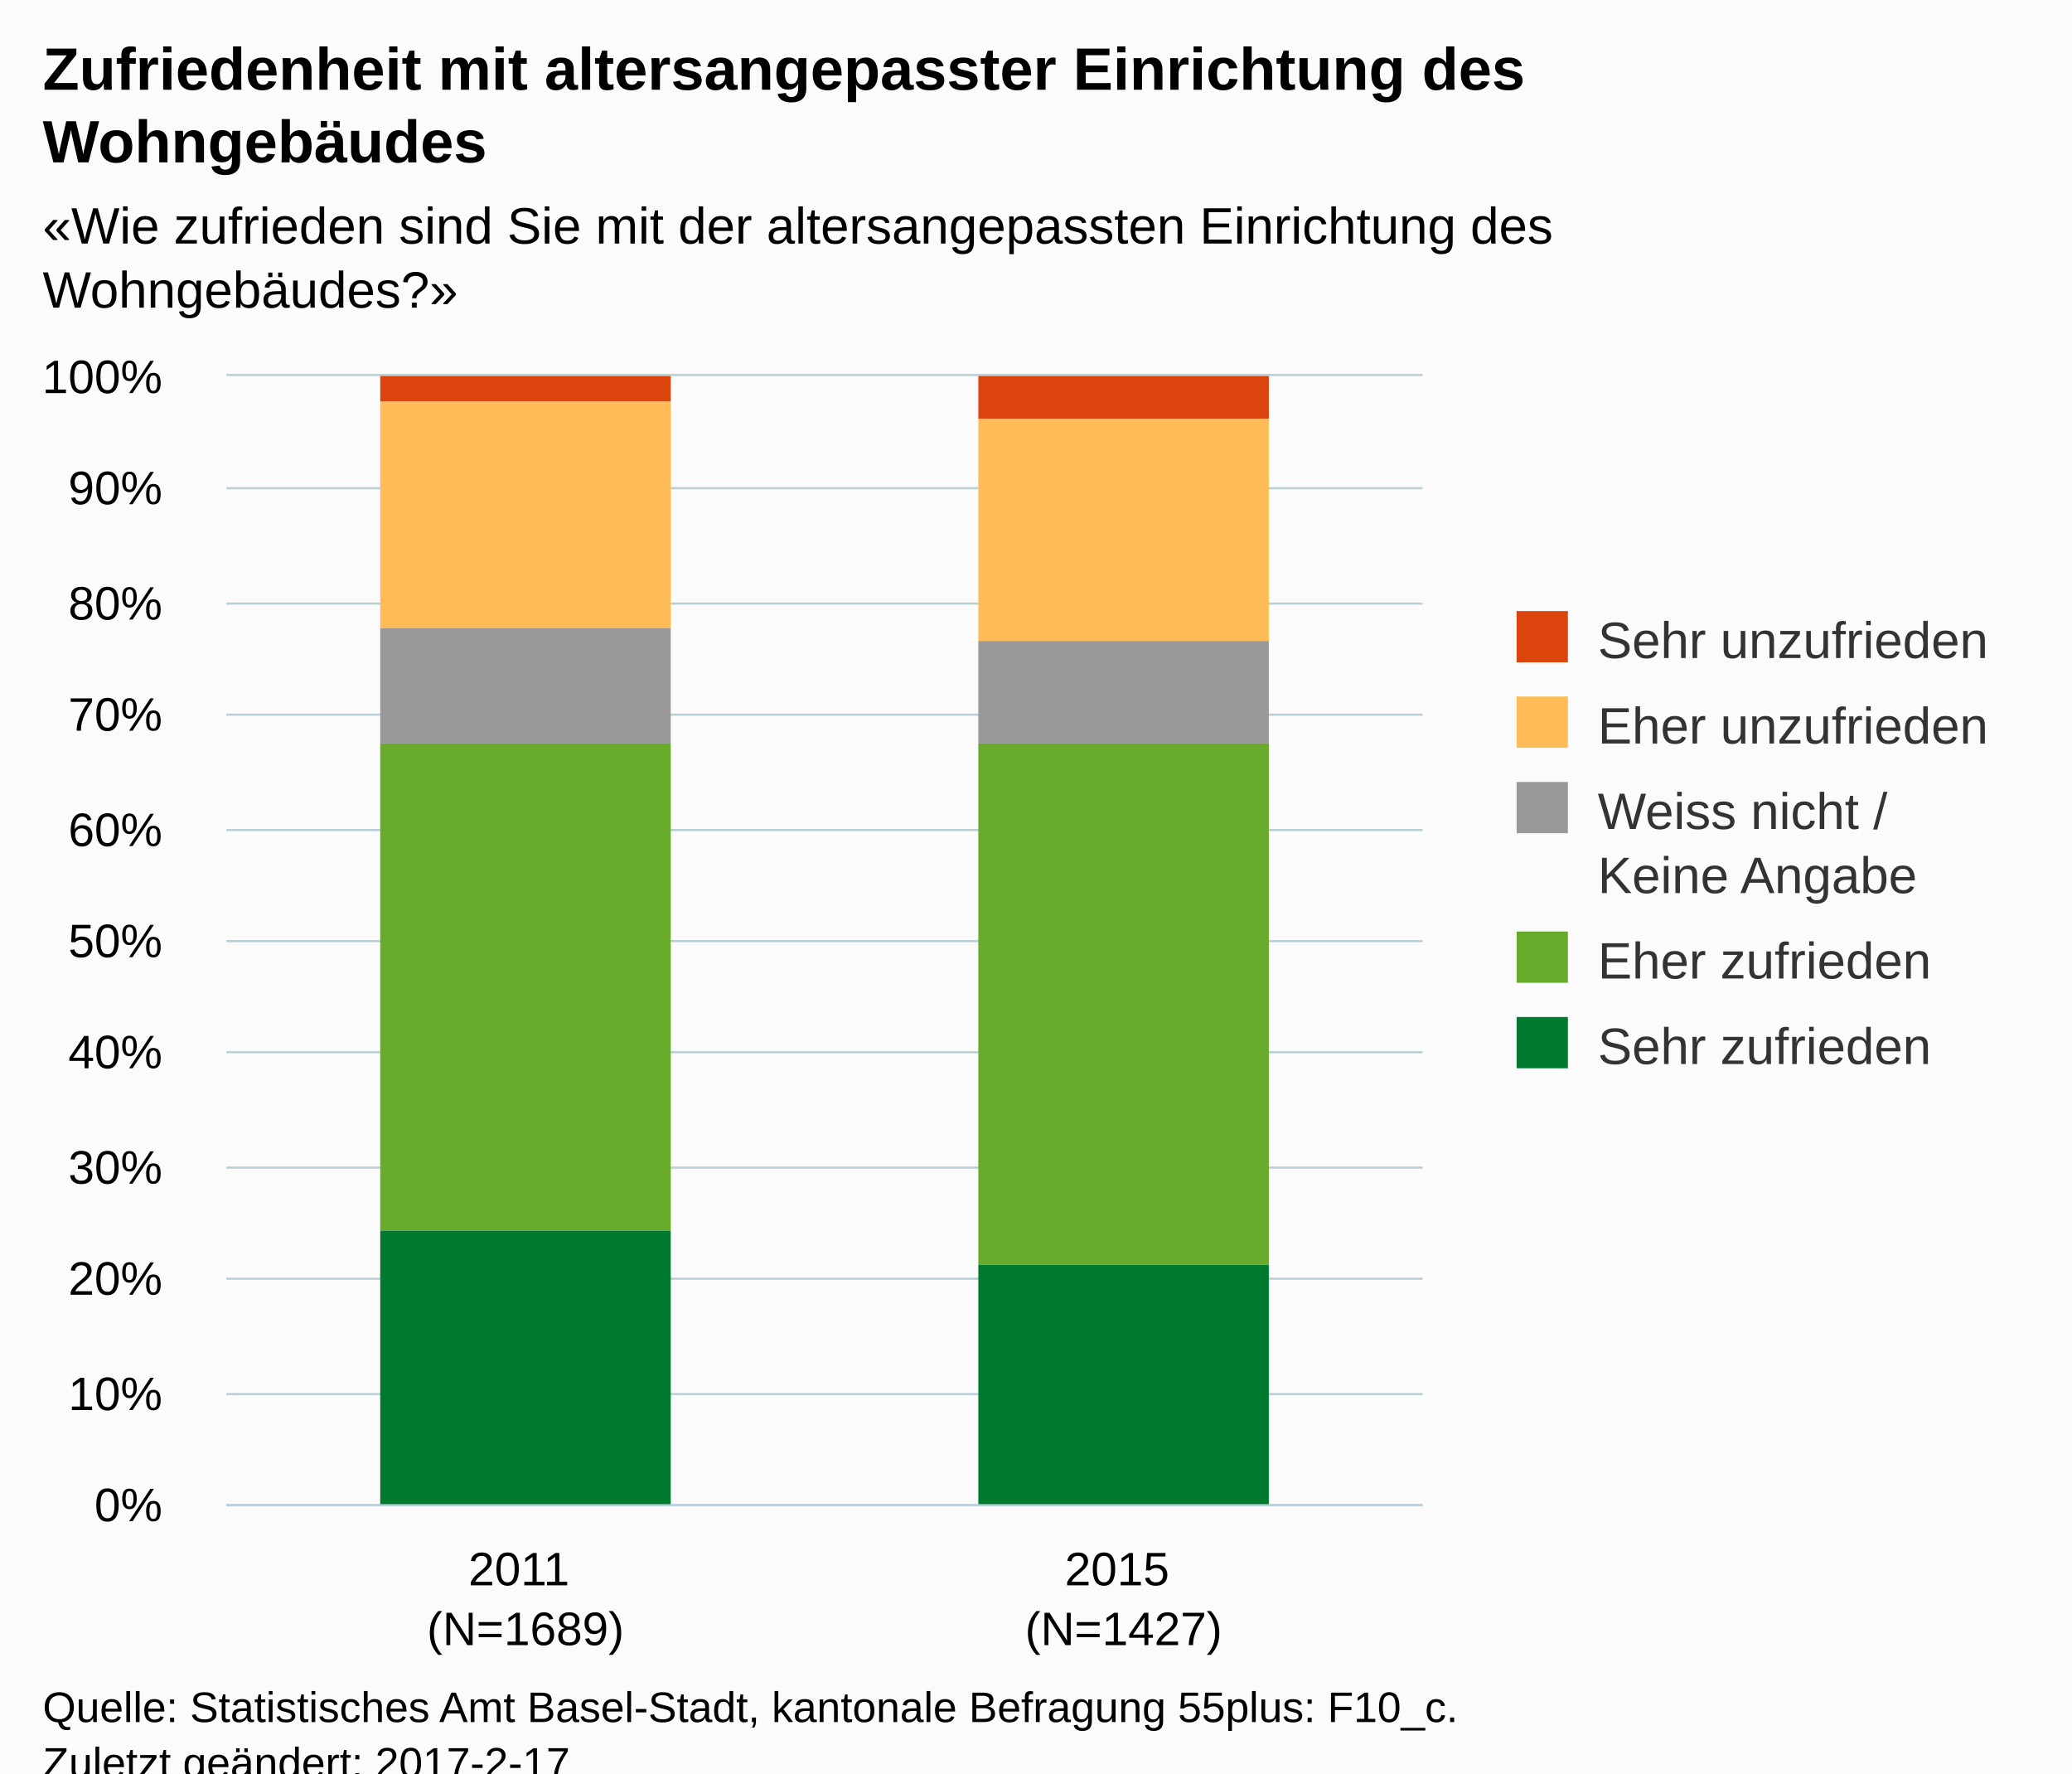
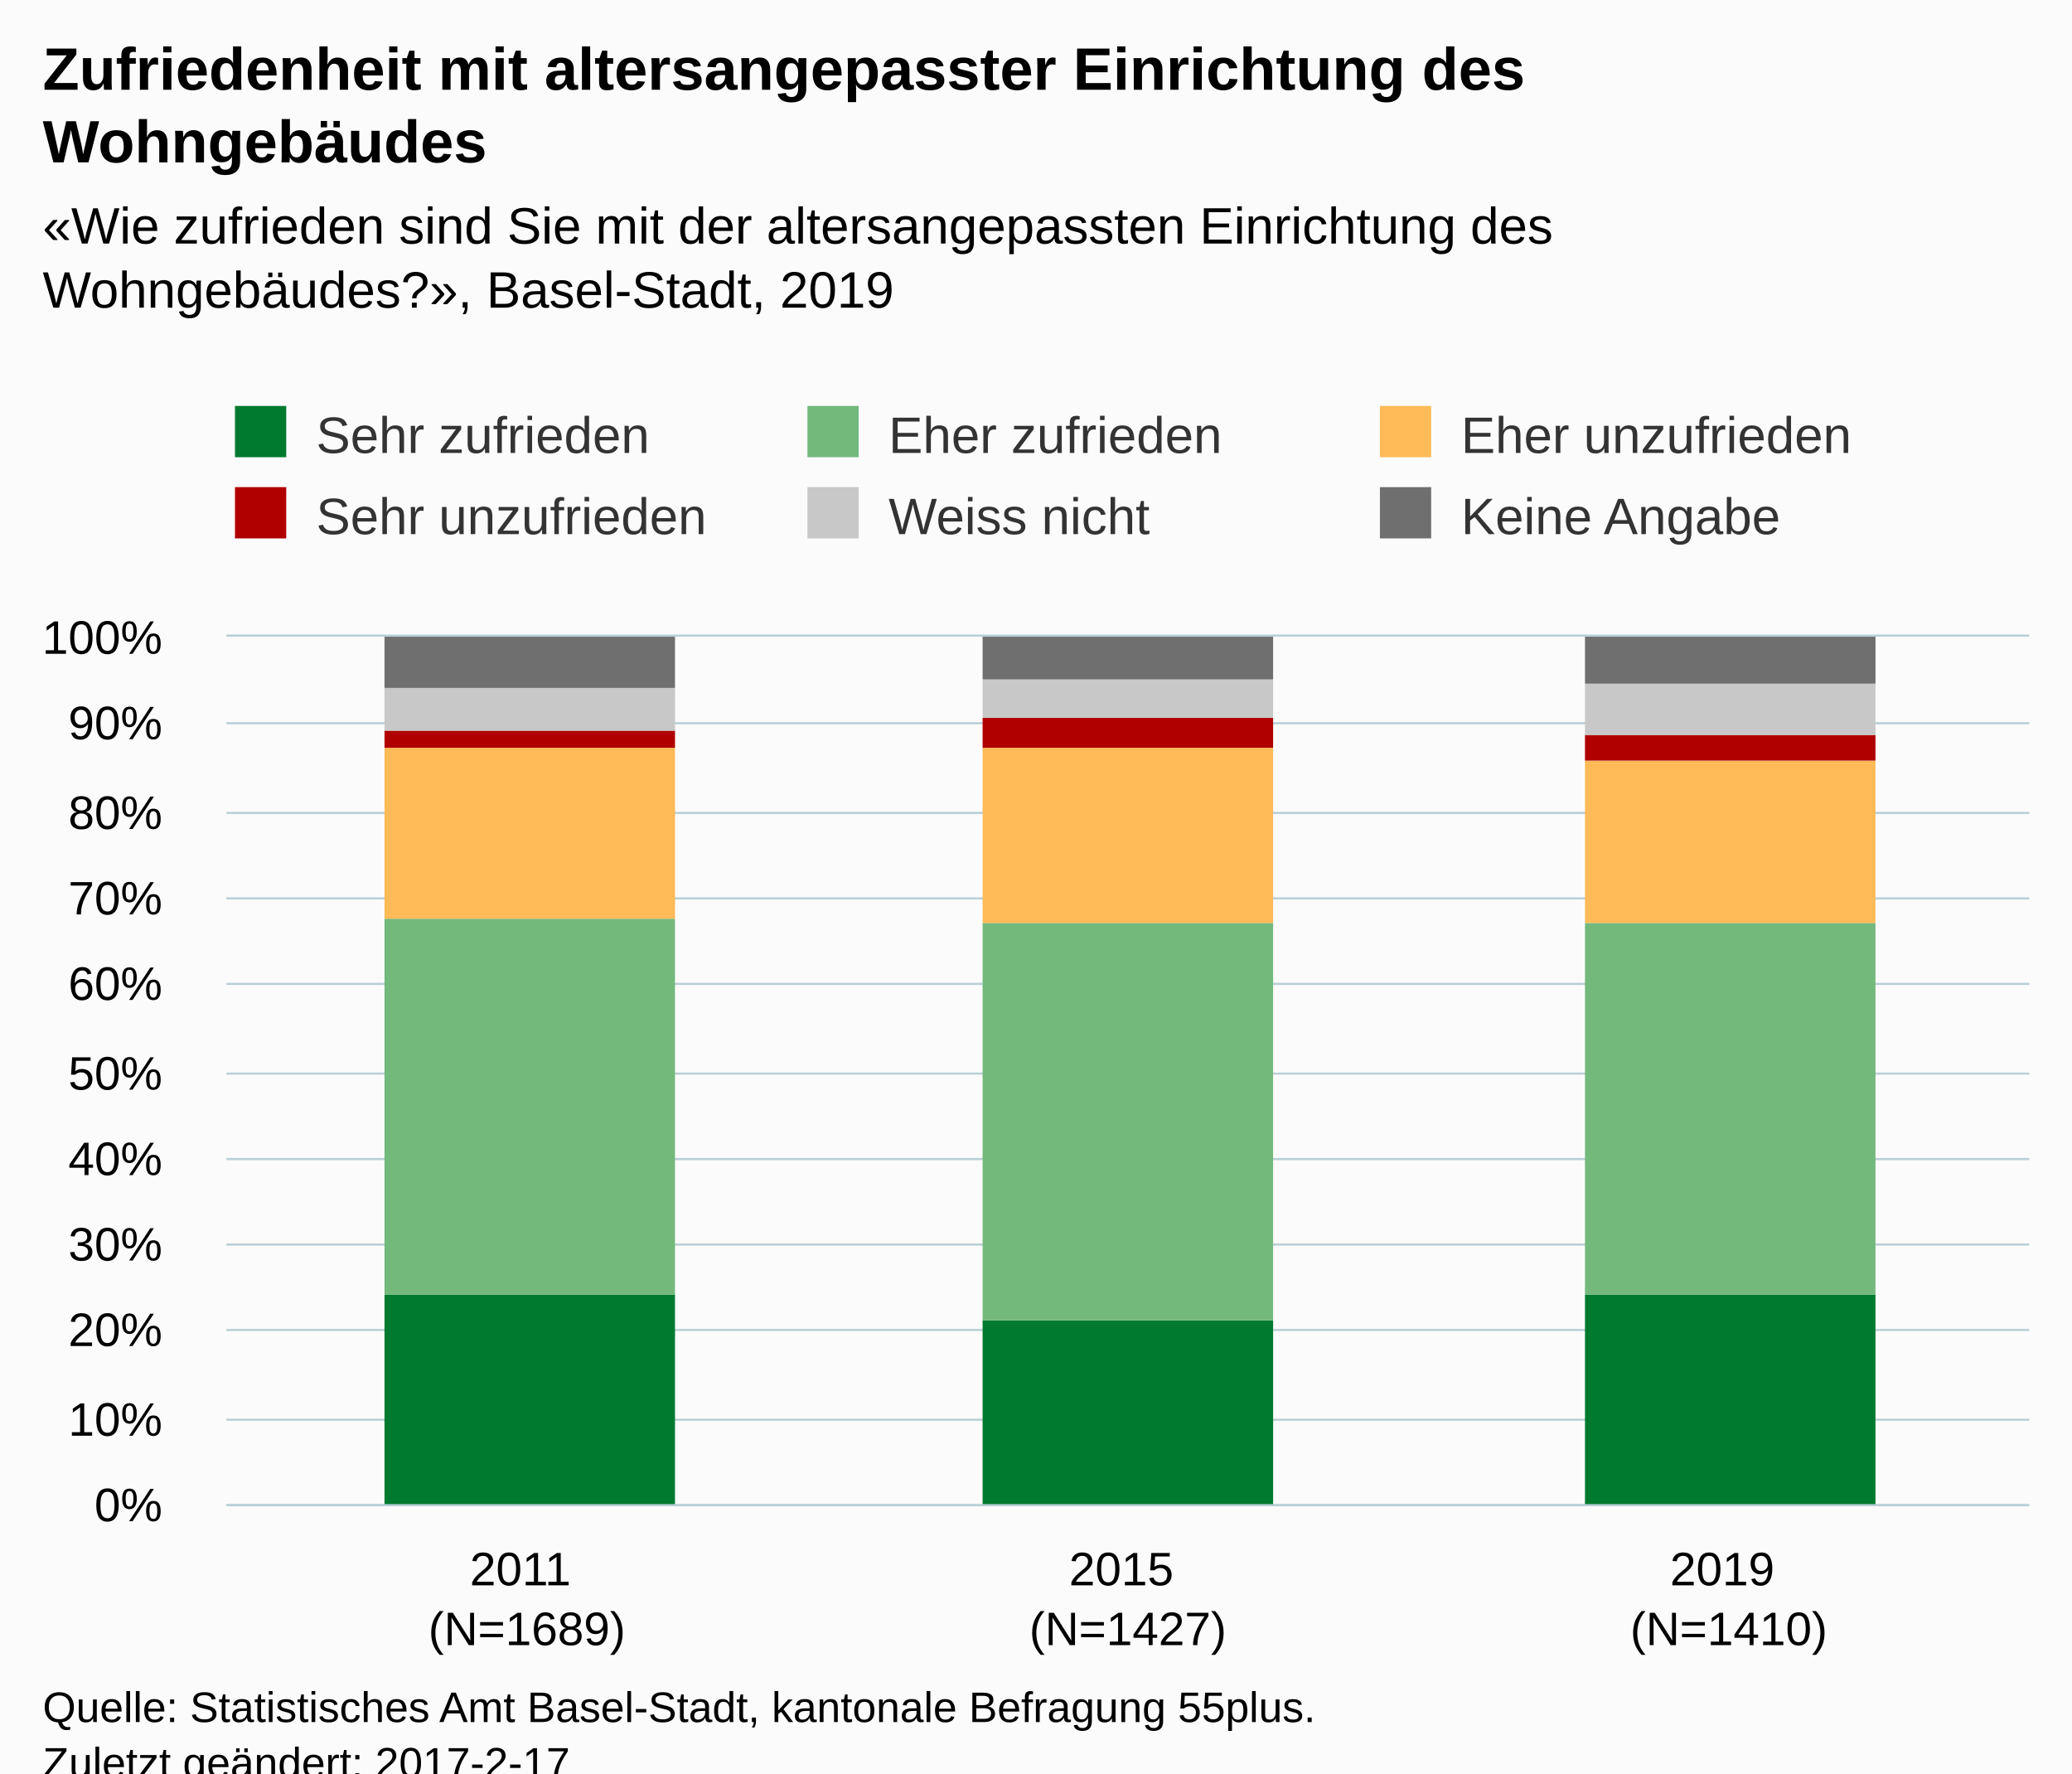
<svg xmlns="http://www.w3.org/2000/svg" version="1.1" class="highcharts-root" style="font-family:Arial;font-size:12px;" viewBox="0 0 485 415">
  <defs>
-     <clipPath id="highcharts-0pj53zf-6">
-       <rect x="0" y="0" width="280" height="264" fill="none" />
+     <clipPath id="highcharts-wr7hoov-6">
+       <rect x="0" y="0" width="422" height="203" fill="none" />
    </clipPath>
-     <clipPath id="highcharts-0pj53zf-7">
-       <rect x="0" y="0" width="280" height="264" fill="none" />
+     <clipPath id="highcharts-wr7hoov-7">
+       <rect x="0" y="0" width="422" height="203" fill="none" />
    </clipPath>
  </defs>
  <rect fill="#fbfbfb" class="highcharts-background" x="0" y="0" width="485" height="428" rx="0" ry="0" />
-   <rect fill="none" class="highcharts-plot-background" x="53" y="88" width="280" height="264" />
+   <rect fill="none" class="highcharts-plot-background" x="53" y="149" width="422" height="203" />
  <g class="highcharts-pane-group" data-z-index="0" />
  <g class="highcharts-grid highcharts-xaxis-grid " data-z-index="1">
-     <path fill="none" data-z-index="1" class="highcharts-grid-line" d="M 192.5 88 L 192.5 352" opacity="1" />
-     <path fill="none" data-z-index="1" class="highcharts-grid-line" d="M 332.5 88 L 332.5 352" opacity="1" />
-     <path fill="none" data-z-index="1" class="highcharts-grid-line" d="M 52.5 88 L 52.5 352" opacity="1" />
+     <path fill="none" data-z-index="1" class="highcharts-grid-line" d="M 193.5 149 L 193.5 352" opacity="1" />
+     <path fill="none" data-z-index="1" class="highcharts-grid-line" d="M 333.5 149 L 333.5 352" opacity="1" />
+     <path fill="none" data-z-index="1" class="highcharts-grid-line" d="M 474.5 149 L 474.5 352" opacity="1" />
+     <path fill="none" data-z-index="1" class="highcharts-grid-line" d="M 52.5 149 L 52.5 352" opacity="1" />
  </g>
  <g class="highcharts-grid highcharts-yaxis-grid " data-z-index="1">
-     <path fill="none" stroke="#B9CFD7" stroke-width="0.5" data-z-index="1" class="highcharts-grid-line" d="M 53 352.25 L 333 352.25" opacity="1" />
-     <path fill="none" stroke="#B9CFD7" stroke-width="0.5" data-z-index="1" class="highcharts-grid-line" d="M 53 326.25 L 333 326.25" opacity="1" />
-     <path fill="none" stroke="#B9CFD7" stroke-width="0.5" data-z-index="1" class="highcharts-grid-line" d="M 53 299.25 L 333 299.25" opacity="1" />
-     <path fill="none" stroke="#B9CFD7" stroke-width="0.5" data-z-index="1" class="highcharts-grid-line" d="M 53 273.25 L 333 273.25" opacity="1" />
-     <path fill="none" stroke="#B9CFD7" stroke-width="0.5" data-z-index="1" class="highcharts-grid-line" d="M 53 246.25 L 333 246.25" opacity="1" />
-     <path fill="none" stroke="#B9CFD7" stroke-width="0.5" data-z-index="1" class="highcharts-grid-line" d="M 53 220.25 L 333 220.25" opacity="1" />
-     <path fill="none" stroke="#B9CFD7" stroke-width="0.5" data-z-index="1" class="highcharts-grid-line" d="M 53 194.25 L 333 194.25" opacity="1" />
-     <path fill="none" stroke="#B9CFD7" stroke-width="0.5" data-z-index="1" class="highcharts-grid-line" d="M 53 167.25 L 333 167.25" opacity="1" />
-     <path fill="none" stroke="#B9CFD7" stroke-width="0.5" data-z-index="1" class="highcharts-grid-line" d="M 53 141.25 L 333 141.25" opacity="1" />
-     <path fill="none" stroke="#B9CFD7" stroke-width="0.5" data-z-index="1" class="highcharts-grid-line" d="M 53 114.25 L 333 114.25" opacity="1" />
-     <path fill="none" stroke="#B9CFD7" stroke-width="0.5" data-z-index="1" class="highcharts-grid-line" d="M 53 87.75 L 333 87.75" opacity="1" />
+     <path fill="none" stroke="#B9CFD7" stroke-width="0.5" data-z-index="1" class="highcharts-grid-line" d="M 53 352.25 L 475 352.25" opacity="1" />
+     <path fill="none" stroke="#B9CFD7" stroke-width="0.5" data-z-index="1" class="highcharts-grid-line" d="M 53 332.25 L 475 332.25" opacity="1" />
+     <path fill="none" stroke="#B9CFD7" stroke-width="0.5" data-z-index="1" class="highcharts-grid-line" d="M 53 311.25 L 475 311.25" opacity="1" />
+     <path fill="none" stroke="#B9CFD7" stroke-width="0.5" data-z-index="1" class="highcharts-grid-line" d="M 53 291.25 L 475 291.25" opacity="1" />
+     <path fill="none" stroke="#B9CFD7" stroke-width="0.5" data-z-index="1" class="highcharts-grid-line" d="M 53 271.25 L 475 271.25" opacity="1" />
+     <path fill="none" stroke="#B9CFD7" stroke-width="0.5" data-z-index="1" class="highcharts-grid-line" d="M 53 251.25 L 475 251.25" opacity="1" />
+     <path fill="none" stroke="#B9CFD7" stroke-width="0.5" data-z-index="1" class="highcharts-grid-line" d="M 53 230.25 L 475 230.25" opacity="1" />
+     <path fill="none" stroke="#B9CFD7" stroke-width="0.5" data-z-index="1" class="highcharts-grid-line" d="M 53 210.25 L 475 210.25" opacity="1" />
+     <path fill="none" stroke="#B9CFD7" stroke-width="0.5" data-z-index="1" class="highcharts-grid-line" d="M 53 190.25 L 475 190.25" opacity="1" />
+     <path fill="none" stroke="#B9CFD7" stroke-width="0.5" data-z-index="1" class="highcharts-grid-line" d="M 53 169.25 L 475 169.25" opacity="1" />
+     <path fill="none" stroke="#B9CFD7" stroke-width="0.5" data-z-index="1" class="highcharts-grid-line" d="M 53 148.75 L 475 148.75" opacity="1" />
  </g>
-   <rect fill="none" class="highcharts-plot-border" data-z-index="1" x="53" y="88" width="280" height="264" />
+   <rect fill="none" class="highcharts-plot-border" data-z-index="1" x="53" y="149" width="422" height="203" />
  <g class="highcharts-axis highcharts-xaxis " data-z-index="2">
-     <path fill="none" class="highcharts-axis-line" stroke="#B9CFD7" stroke-width="0.5" data-z-index="7" d="M 53 352.25 L 333 352.25" />
+     <path fill="none" class="highcharts-axis-line" stroke="#B9CFD7" stroke-width="0.5" data-z-index="7" d="M 53 352.25 L 475 352.25" />
  </g>
  <g class="highcharts-axis highcharts-yaxis " data-z-index="2">
-     <path fill="none" class="highcharts-axis-line" data-z-index="7" d="M 53 88 L 53 352" />
+     <path fill="none" class="highcharts-axis-line" data-z-index="7" d="M 53 149 L 53 352" />
  </g>
  <g class="highcharts-series-group" data-z-index="3">
-     <g data-z-index="0.1" class="highcharts-series highcharts-series-0 highcharts-column-series " transform="translate(53,88) scale(1 1)" clip-path="url(#highcharts-0pj53zf-7)">
-       <rect x="36" y="0" width="68" height="6" fill="#dc440e" class="highcharts-point" />
-       <rect x="176" y="0" width="68" height="10" fill="#dc440e" class="highcharts-point" />
+     <g data-z-index="0.1" class="highcharts-series highcharts-series-0 highcharts-column-series " transform="translate(53,149) scale(1 1)" clip-path="url(#highcharts-wr7hoov-7)">
+       <rect x="37" y="154" width="68" height="50" fill="#007A2F" class="highcharts-point" />
+       <rect x="177" y="160" width="68" height="44" fill="#007A2F" class="highcharts-point" />
+       <rect x="318" y="154" width="68" height="50" fill="#007A2F" class="highcharts-point" />
    </g>
-     <g data-z-index="0.1" class="highcharts-markers highcharts-series-0 highcharts-column-series " transform="translate(53,88) scale(1 1)" clip-path="none" />
-     <g data-z-index="0.1" class="highcharts-series highcharts-series-1 highcharts-column-series " transform="translate(53,88) scale(1 1)" clip-path="url(#highcharts-0pj53zf-7)">
-       <rect x="36" y="6" width="68" height="53" fill="#ffbb58" class="highcharts-point" />
-       <rect x="176" y="10" width="68" height="52" fill="#ffbb58" class="highcharts-point" />
+     <g data-z-index="0.1" class="highcharts-markers highcharts-series-0 highcharts-column-series " transform="translate(53,149) scale(1 1)" clip-path="none" />
+     <g data-z-index="0.1" class="highcharts-series highcharts-series-1 highcharts-column-series " transform="translate(53,149) scale(1 1)" clip-path="url(#highcharts-wr7hoov-7)">
+       <rect x="37" y="66" width="68" height="88" fill="#73B97C" class="highcharts-point" />
+       <rect x="177" y="67" width="68" height="93" fill="#73B97C" class="highcharts-point" />
+       <rect x="318" y="67" width="68" height="87" fill="#73B97C" class="highcharts-point" />
    </g>
-     <g data-z-index="0.1" class="highcharts-markers highcharts-series-1 highcharts-column-series " transform="translate(53,88) scale(1 1)" clip-path="none" />
-     <g data-z-index="0.1" class="highcharts-series highcharts-series-2 highcharts-column-series " transform="translate(53,88) scale(1 1)" clip-path="url(#highcharts-0pj53zf-7)">
-       <rect x="36" y="59" width="68" height="27" fill="#999999" class="highcharts-point" />
-       <rect x="176" y="62" width="68" height="24" fill="#999999" class="highcharts-point" />
+     <g data-z-index="0.1" class="highcharts-markers highcharts-series-1 highcharts-column-series " transform="translate(53,149) scale(1 1)" clip-path="none" />
+     <g data-z-index="0.1" class="highcharts-series highcharts-series-2 highcharts-column-series " transform="translate(53,149) scale(1 1)" clip-path="url(#highcharts-wr7hoov-7)">
+       <rect x="37" y="26" width="68" height="40" fill="#FFBB58" class="highcharts-point" />
+       <rect x="177" y="26" width="68" height="41" fill="#FFBB58" class="highcharts-point" />
+       <rect x="318" y="29" width="68" height="38" fill="#FFBB58" class="highcharts-point" />
    </g>
-     <g data-z-index="0.1" class="highcharts-markers highcharts-series-2 highcharts-column-series " transform="translate(53,88) scale(1 1)" clip-path="none" />
-     <g data-z-index="0.1" class="highcharts-series highcharts-series-3 highcharts-column-series " transform="translate(53,88) scale(1 1)" clip-path="url(#highcharts-0pj53zf-7)">
-       <rect x="36" y="86" width="68" height="114" fill="#68ab2b" class="highcharts-point" />
-       <rect x="176" y="86" width="68" height="122" fill="#68ab2b" class="highcharts-point" />
+     <g data-z-index="0.1" class="highcharts-markers highcharts-series-2 highcharts-column-series " transform="translate(53,149) scale(1 1)" clip-path="none" />
+     <g data-z-index="0.1" class="highcharts-series highcharts-series-3 highcharts-column-series " transform="translate(53,149) scale(1 1)" clip-path="url(#highcharts-wr7hoov-7)">
+       <rect x="37" y="22" width="68" height="4" fill="#B00000" class="highcharts-point" />
+       <rect x="177" y="19" width="68" height="7" fill="#B00000" class="highcharts-point" />
+       <rect x="318" y="23" width="68" height="6" fill="#B00000" class="highcharts-point" />
    </g>
-     <g data-z-index="0.1" class="highcharts-markers highcharts-series-3 highcharts-column-series " transform="translate(53,88) scale(1 1)" clip-path="none" />
-     <g data-z-index="0.1" class="highcharts-series highcharts-series-4 highcharts-column-series " transform="translate(53,88) scale(1 1)" clip-path="url(#highcharts-0pj53zf-7)">
-       <rect x="36" y="200" width="68" height="65" fill="#007a2f" class="highcharts-point" />
-       <rect x="176" y="208" width="68" height="57" fill="#007a2f" class="highcharts-point" />
+     <g data-z-index="0.1" class="highcharts-markers highcharts-series-3 highcharts-column-series " transform="translate(53,149) scale(1 1)" clip-path="none" />
+     <g data-z-index="0.1" class="highcharts-series highcharts-series-4 highcharts-column-series " transform="translate(53,149) scale(1 1)" clip-path="url(#highcharts-wr7hoov-7)">
+       <rect x="37" y="12" width="68" height="10" fill="#C8C8C8" class="highcharts-point" />
+       <rect x="177" y="10" width="68" height="9" fill="#C8C8C8" class="highcharts-point" />
+       <rect x="318" y="11" width="68" height="12" fill="#C8C8C8" class="highcharts-point" />
    </g>
-     <g data-z-index="0.1" class="highcharts-markers highcharts-series-4 highcharts-column-series " transform="translate(53,88) scale(1 1)" clip-path="none" />
+     <g data-z-index="0.1" class="highcharts-markers highcharts-series-4 highcharts-column-series " transform="translate(53,149) scale(1 1)" clip-path="none" />
+     <g data-z-index="0.1" class="highcharts-series highcharts-series-5 highcharts-column-series " transform="translate(53,149) scale(1 1)" clip-path="url(#highcharts-wr7hoov-7)">
+       <rect x="37" y="0" width="68" height="12" fill="#6F6F6F" class="highcharts-point" />
+       <rect x="177" y="0" width="68" height="10" fill="#6F6F6F" class="highcharts-point" />
+       <rect x="318" y="0" width="68" height="11" fill="#6F6F6F" class="highcharts-point" />
+     </g>
+     <g data-z-index="0.1" class="highcharts-markers highcharts-series-5 highcharts-column-series " transform="translate(53,149) scale(1 1)" clip-path="none" />
  </g>
  <text x="10" text-anchor="start" class="highcharts-title" data-z-index="4" style="color:#000000;font-size:14px;font-weight:bold;fill:#000000;" y="21">
    <tspan>Zufriedenheit mit altersangepasster Einrichtung des</tspan>
    <tspan dy="17" x="10">Wohngebäudes</tspan>
  </text>
  <text x="10" text-anchor="start" class="highcharts-subtitle" data-z-index="4" style="color:#000000;font-size:12px;fill:#000000;" y="57">
    <tspan>«Wie zufrieden sind Sie mit der altersangepassten Einrichtung des</tspan>
-     <tspan dy="15" x="10">Wohngebäudes?»</tspan>
+     <tspan dy="15" x="10">Wohngebäudes?», Basel-Stadt, 2019</tspan>
  </text>
-   <g class="highcharts-legend" data-z-index="7" transform="translate(345,136)">
-     <rect fill="none" class="highcharts-legend-box" rx="0" ry="0" x="0" y="0" width="130" height="126" visibility="visible" />
+   <g class="highcharts-legend" data-z-index="7" transform="translate(45,88)">
+     <rect fill="none" class="highcharts-legend-box" rx="0" ry="0" x="0" y="0" width="398" height="49" visibility="visible" />
    <g data-z-index="1">
      <g>
        <g class="highcharts-legend-item highcharts-column-series highcharts-color-undefined highcharts-series-0" data-z-index="1" transform="translate(8,3)">
          <text x="21" style="color:#333333;font-size:12px;font-weight:normal;cursor:pointer;fill:#333333;" text-anchor="start" data-z-index="2" y="15">
-             <tspan>Sehr unzufrieden</tspan>
+             <tspan>Sehr zufrieden</tspan>
          </text>
-           <rect x="2" y="4" width="12" height="12" fill="#dc440e" class="highcharts-point" data-z-index="3" />
+           <rect x="2" y="4" width="12" height="12" fill="#007A2F" class="highcharts-point" data-z-index="3" />
        </g>
-         <g class="highcharts-legend-item highcharts-column-series highcharts-color-undefined highcharts-series-1" data-z-index="1" transform="translate(8,23)">
+         <g class="highcharts-legend-item highcharts-column-series highcharts-color-undefined highcharts-series-1" data-z-index="1" transform="translate(142,3)">
+           <text x="21" y="15" style="color:#333333;font-size:12px;font-weight:normal;cursor:pointer;fill:#333333;" text-anchor="start" data-z-index="2">
+             <tspan>Eher zufrieden</tspan>
+           </text>
+           <rect x="2" y="4" width="12" height="12" fill="#73B97C" class="highcharts-point" data-z-index="3" />
+         </g>
+         <g class="highcharts-legend-item highcharts-column-series highcharts-color-undefined highcharts-series-2" data-z-index="1" transform="translate(276,3)">
          <text x="21" y="15" style="color:#333333;font-size:12px;font-weight:normal;cursor:pointer;fill:#333333;" text-anchor="start" data-z-index="2">
            <tspan>Eher unzufrieden</tspan>
          </text>
-           <rect x="2" y="4" width="12" height="12" fill="#ffbb58" class="highcharts-point" data-z-index="3" />
+           <rect x="2" y="4" width="12" height="12" fill="#FFBB58" class="highcharts-point" data-z-index="3" />
        </g>
-         <g class="highcharts-legend-item highcharts-column-series highcharts-color-undefined highcharts-series-2" data-z-index="1" transform="translate(8,43)">
+         <g class="highcharts-legend-item highcharts-column-series highcharts-color-undefined highcharts-series-3" data-z-index="1" transform="translate(8,22)">
          <text x="21" y="15" style="color:#333333;font-size:12px;font-weight:normal;cursor:pointer;fill:#333333;" text-anchor="start" data-z-index="2">
-             <tspan>Weiss nicht /</tspan>
-             <tspan x="21" dy="15">Keine Angabe</tspan>
+             <tspan>Sehr unzufrieden</tspan>
          </text>
-           <rect x="2" y="4" width="12" height="12" fill="#999999" class="highcharts-point" data-z-index="3" />
+           <rect x="2" y="4" width="12" height="12" fill="#B00000" class="highcharts-point" data-z-index="3" />
        </g>
-         <g class="highcharts-legend-item highcharts-column-series highcharts-color-undefined highcharts-series-3" data-z-index="1" transform="translate(8,78)">
+         <g class="highcharts-legend-item highcharts-column-series highcharts-color-undefined highcharts-series-4" data-z-index="1" transform="translate(142,22)">
          <text x="21" y="15" style="color:#333333;font-size:12px;font-weight:normal;cursor:pointer;fill:#333333;" text-anchor="start" data-z-index="2">
-             <tspan>Eher zufrieden</tspan>
+             <tspan>Weiss nicht</tspan>
          </text>
-           <rect x="2" y="4" width="12" height="12" fill="#68ab2b" class="highcharts-point" data-z-index="3" />
+           <rect x="2" y="4" width="12" height="12" fill="#C8C8C8" class="highcharts-point" data-z-index="3" />
        </g>
-         <g class="highcharts-legend-item highcharts-column-series highcharts-color-undefined highcharts-series-4" data-z-index="1" transform="translate(8,98)">
+         <g class="highcharts-legend-item highcharts-column-series highcharts-color-undefined highcharts-series-5" data-z-index="1" transform="translate(276,22)">
          <text x="21" y="15" style="color:#333333;font-size:12px;font-weight:normal;cursor:pointer;fill:#333333;" text-anchor="start" data-z-index="2">
-             <tspan>Sehr zufrieden</tspan>
+             <tspan>Keine Angabe</tspan>
          </text>
-           <rect x="2" y="4" width="12" height="12" fill="#007a2f" class="highcharts-point" data-z-index="3" />
+           <rect x="2" y="4" width="12" height="12" fill="#6F6F6F" class="highcharts-point" data-z-index="3" />
        </g>
      </g>
    </g>
  </g>
  <g class="highcharts-axis-labels highcharts-xaxis-labels " data-z-index="7">
-     <text x="123" style="color:#000000;cursor:default;font-size:11px;white-space:nowrap;fill:#000000;" text-anchor="middle" transform="translate(0,0)" y="371" opacity="1">
+     <text x="123.333" style="color:#000000;cursor:default;font-size:11px;white-space:nowrap;fill:#000000;" text-anchor="middle" transform="translate(0,0)" y="371" opacity="1">
      <tspan>2011</tspan>
-       <tspan x="123" dy="14">(N=1689)</tspan>
+       <tspan x="123.333" dy="14">(N=1689)</tspan>
    </text>
-     <text x="263" style="color:#000000;cursor:default;font-size:11px;white-space:nowrap;fill:#000000;" text-anchor="middle" transform="translate(0,0)" y="371" opacity="1">
+     <text x="264" style="color:#000000;cursor:default;font-size:11px;white-space:nowrap;fill:#000000;" text-anchor="middle" transform="translate(0,0)" y="371" opacity="1">
      <tspan>2015</tspan>
-       <tspan x="263" dy="14">(N=1427)</tspan>
+       <tspan x="264" dy="14">(N=1427)</tspan>
+     </text>
+     <text x="404.667" style="color:#000000;cursor:default;font-size:11px;white-space:nowrap;fill:#000000;" text-anchor="middle" transform="translate(0,0)" y="371" opacity="1">
+       <tspan>2019</tspan>
+       <tspan x="404.667" dy="14">(N=1410)</tspan>
    </text>
  </g>
  <g class="highcharts-axis-labels highcharts-yaxis-labels " data-z-index="7">
    <text x="38" style="color:#000000;cursor:default;font-size:11px;white-space:nowrap;fill:#000000;" text-anchor="end" transform="translate(0,0)" y="356" opacity="1">0%</text>
-     <text x="38" style="color:#000000;cursor:default;font-size:11px;white-space:nowrap;fill:#000000;" text-anchor="end" transform="translate(0,0)" y="330" opacity="1">10%</text>
-     <text x="38" style="color:#000000;cursor:default;font-size:11px;white-space:nowrap;fill:#000000;" text-anchor="end" transform="translate(0,0)" y="303" opacity="1">20%</text>
-     <text x="38" style="color:#000000;cursor:default;font-size:11px;white-space:nowrap;fill:#000000;" text-anchor="end" transform="translate(0,0)" y="277" opacity="1">30%</text>
-     <text x="38" style="color:#000000;cursor:default;font-size:11px;white-space:nowrap;fill:#000000;" text-anchor="end" transform="translate(0,0)" y="250" opacity="1">40%</text>
-     <text x="38" style="color:#000000;cursor:default;font-size:11px;white-space:nowrap;fill:#000000;" text-anchor="end" transform="translate(0,0)" y="224" opacity="1">50%</text>
-     <text x="38" style="color:#000000;cursor:default;font-size:11px;white-space:nowrap;fill:#000000;" text-anchor="end" transform="translate(0,0)" y="198" opacity="1">60%</text>
-     <text x="38" style="color:#000000;cursor:default;font-size:11px;white-space:nowrap;fill:#000000;" text-anchor="end" transform="translate(0,0)" y="171" opacity="1">70%</text>
-     <text x="38" style="color:#000000;cursor:default;font-size:11px;white-space:nowrap;fill:#000000;" text-anchor="end" transform="translate(0,0)" y="145" opacity="1">80%</text>
-     <text x="38" style="color:#000000;cursor:default;font-size:11px;white-space:nowrap;fill:#000000;" text-anchor="end" transform="translate(0,0)" y="118" opacity="1">90%</text>
-     <text x="38" style="color:#000000;cursor:default;font-size:11px;white-space:nowrap;fill:#000000;" text-anchor="end" transform="translate(0,0)" y="92" opacity="1">100%</text>
+     <text x="38" style="color:#000000;cursor:default;font-size:11px;white-space:nowrap;fill:#000000;" text-anchor="end" transform="translate(0,0)" y="336" opacity="1">10%</text>
+     <text x="38" style="color:#000000;cursor:default;font-size:11px;white-space:nowrap;fill:#000000;" text-anchor="end" transform="translate(0,0)" y="315" opacity="1">20%</text>
+     <text x="38" style="color:#000000;cursor:default;font-size:11px;white-space:nowrap;fill:#000000;" text-anchor="end" transform="translate(0,0)" y="295" opacity="1">30%</text>
+     <text x="38" style="color:#000000;cursor:default;font-size:11px;white-space:nowrap;fill:#000000;" text-anchor="end" transform="translate(0,0)" y="275" opacity="1">40%</text>
+     <text x="38" style="color:#000000;cursor:default;font-size:11px;white-space:nowrap;fill:#000000;" text-anchor="end" transform="translate(0,0)" y="255" opacity="1">50%</text>
+     <text x="38" style="color:#000000;cursor:default;font-size:11px;white-space:nowrap;fill:#000000;" text-anchor="end" transform="translate(0,0)" y="234" opacity="1">60%</text>
+     <text x="38" style="color:#000000;cursor:default;font-size:11px;white-space:nowrap;fill:#000000;" text-anchor="end" transform="translate(0,0)" y="214" opacity="1">70%</text>
+     <text x="38" style="color:#000000;cursor:default;font-size:11px;white-space:nowrap;fill:#000000;" text-anchor="end" transform="translate(0,0)" y="194" opacity="1">80%</text>
+     <text x="38" style="color:#000000;cursor:default;font-size:11px;white-space:nowrap;fill:#000000;" text-anchor="end" transform="translate(0,0)" y="173" opacity="1">90%</text>
+     <text x="38" style="color:#000000;cursor:default;font-size:11px;white-space:nowrap;fill:#000000;" text-anchor="end" transform="translate(0,0)" y="153" opacity="1">100%</text>
  </g>
  <text x="10" class="highcharts-credits" text-anchor="start" data-z-index="8" style="cursor:default;color:#000000;font-size:10px;fill:#000000;" y="403">
-     <tspan>Quelle: Statistisches Amt Basel-Stadt, kantonale Befragung 55plus: F10_c.</tspan>
+     <tspan>Quelle: Statistisches Amt Basel-Stadt, kantonale Befragung 55plus.</tspan>
    <tspan x="10" dy="13">Zuletzt geändert: 2017-2-17</tspan>
  </text>
</svg>
